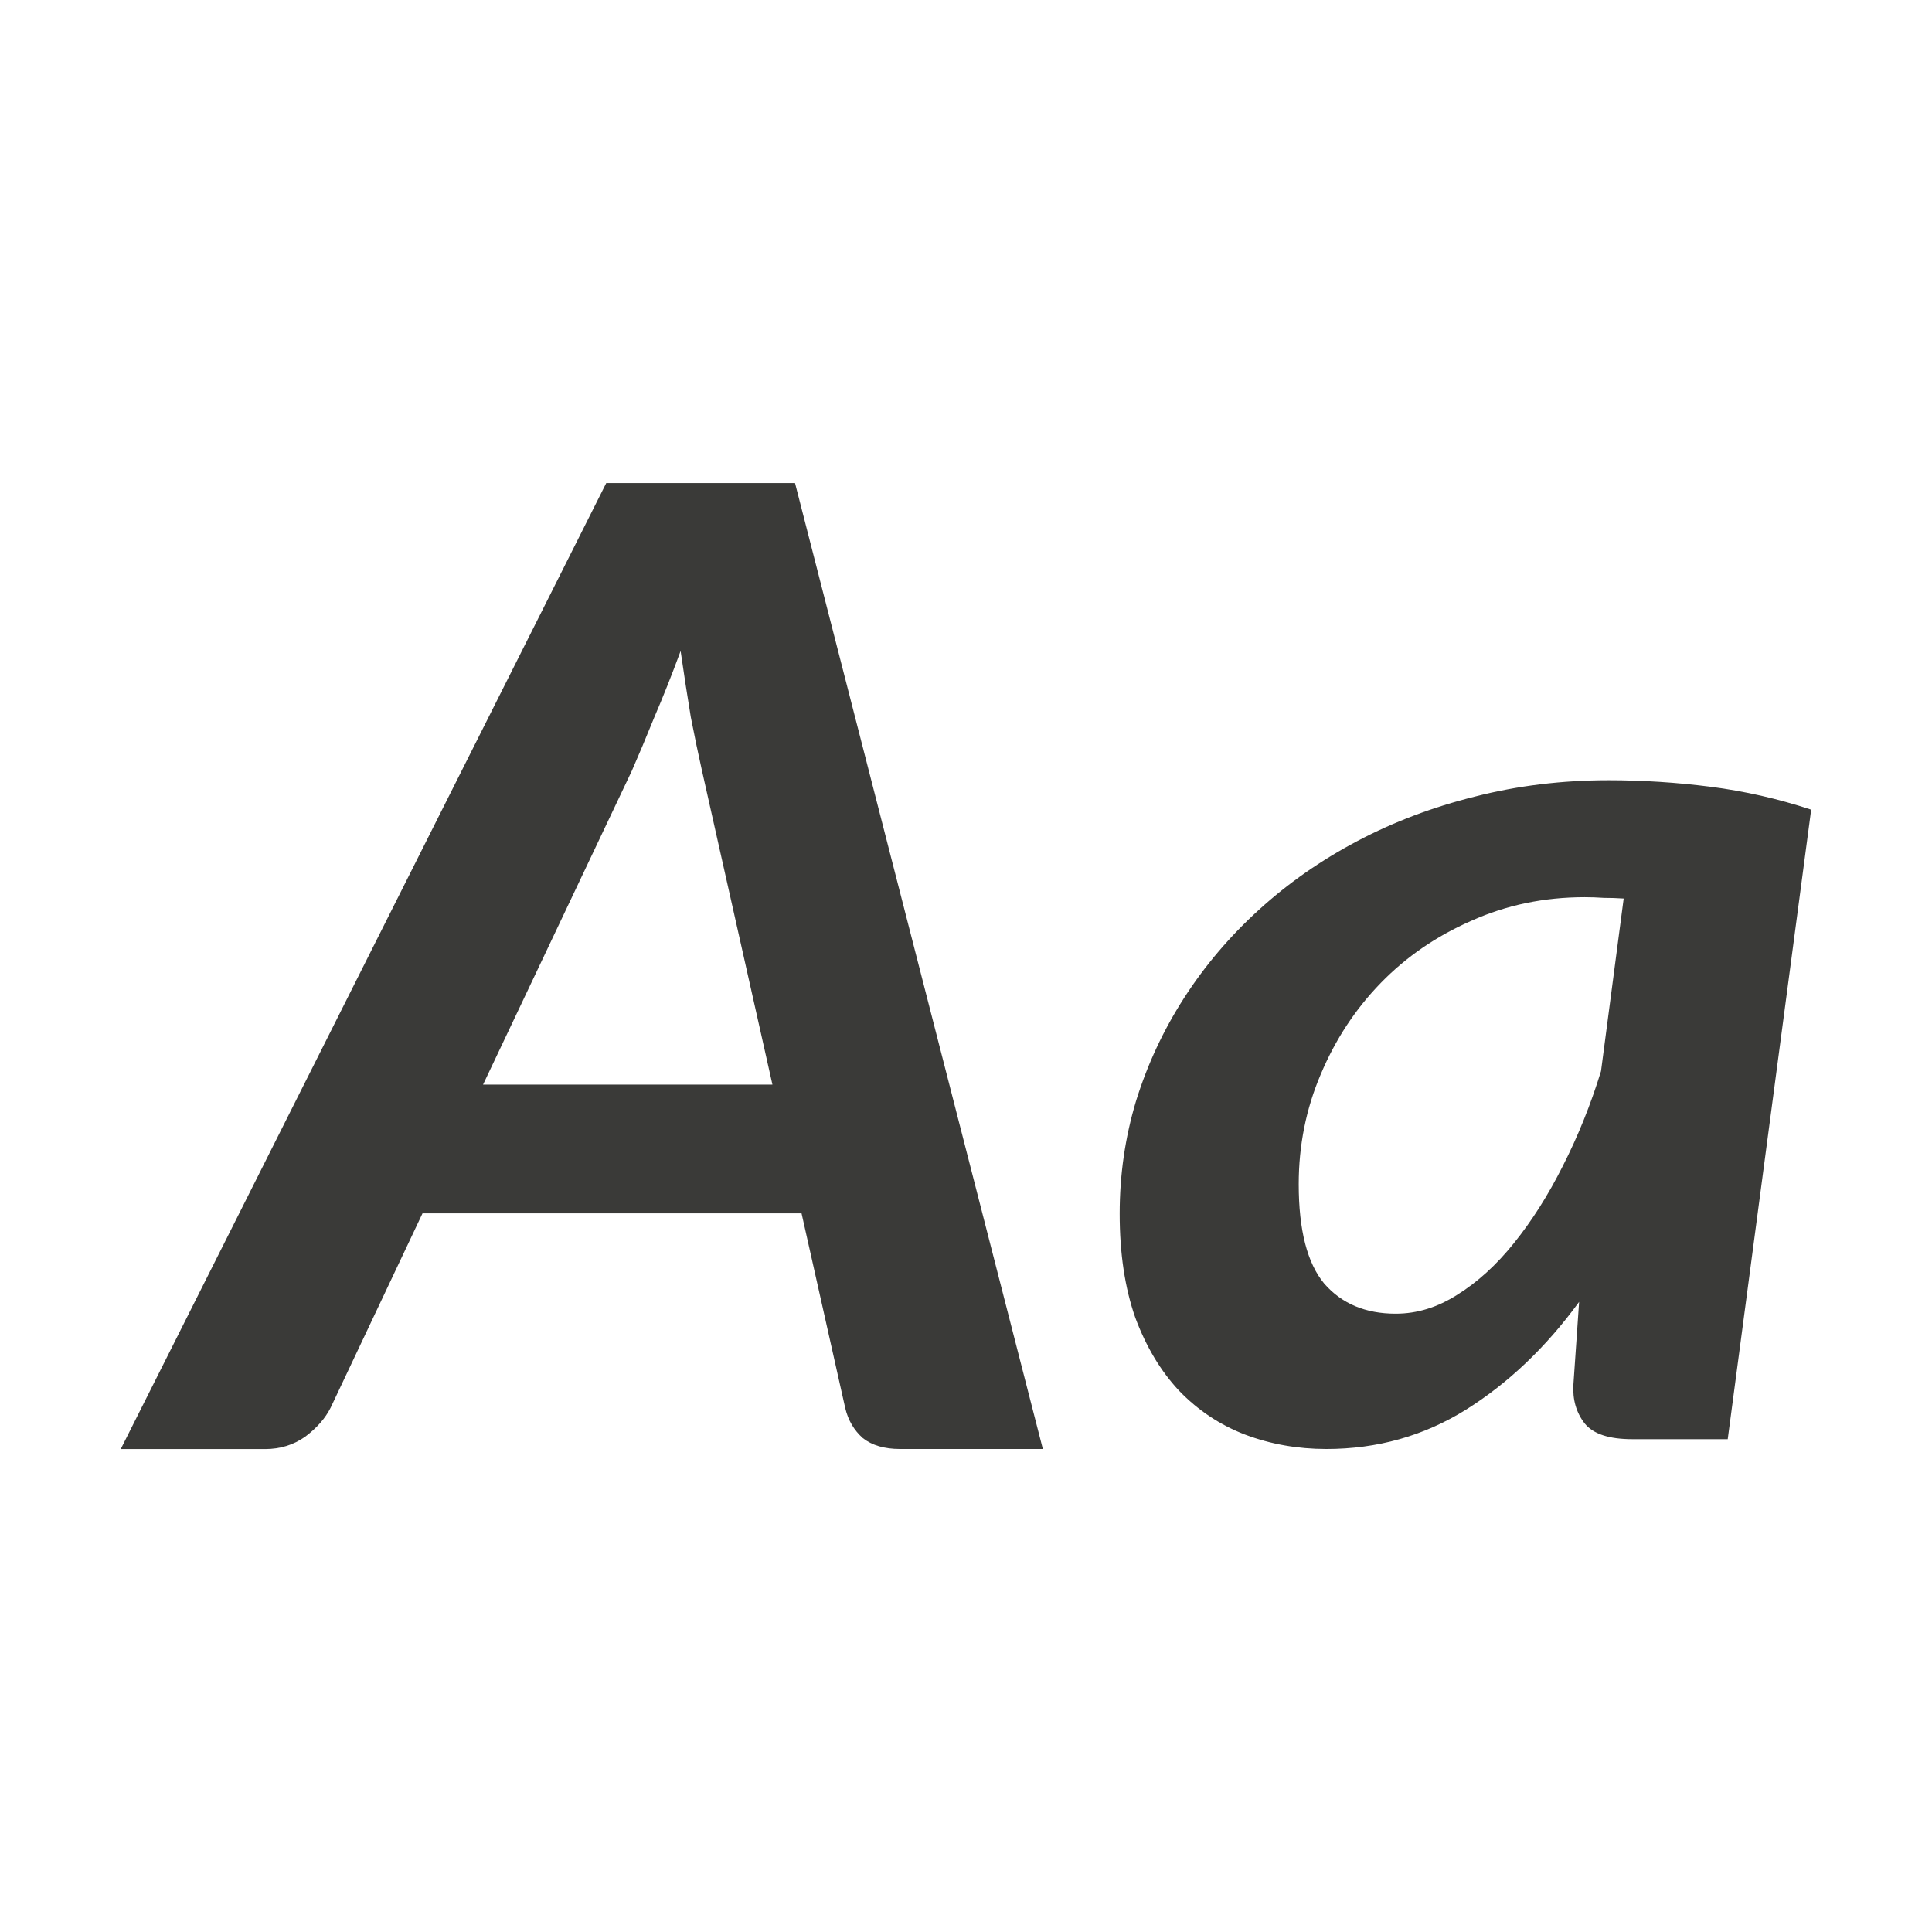
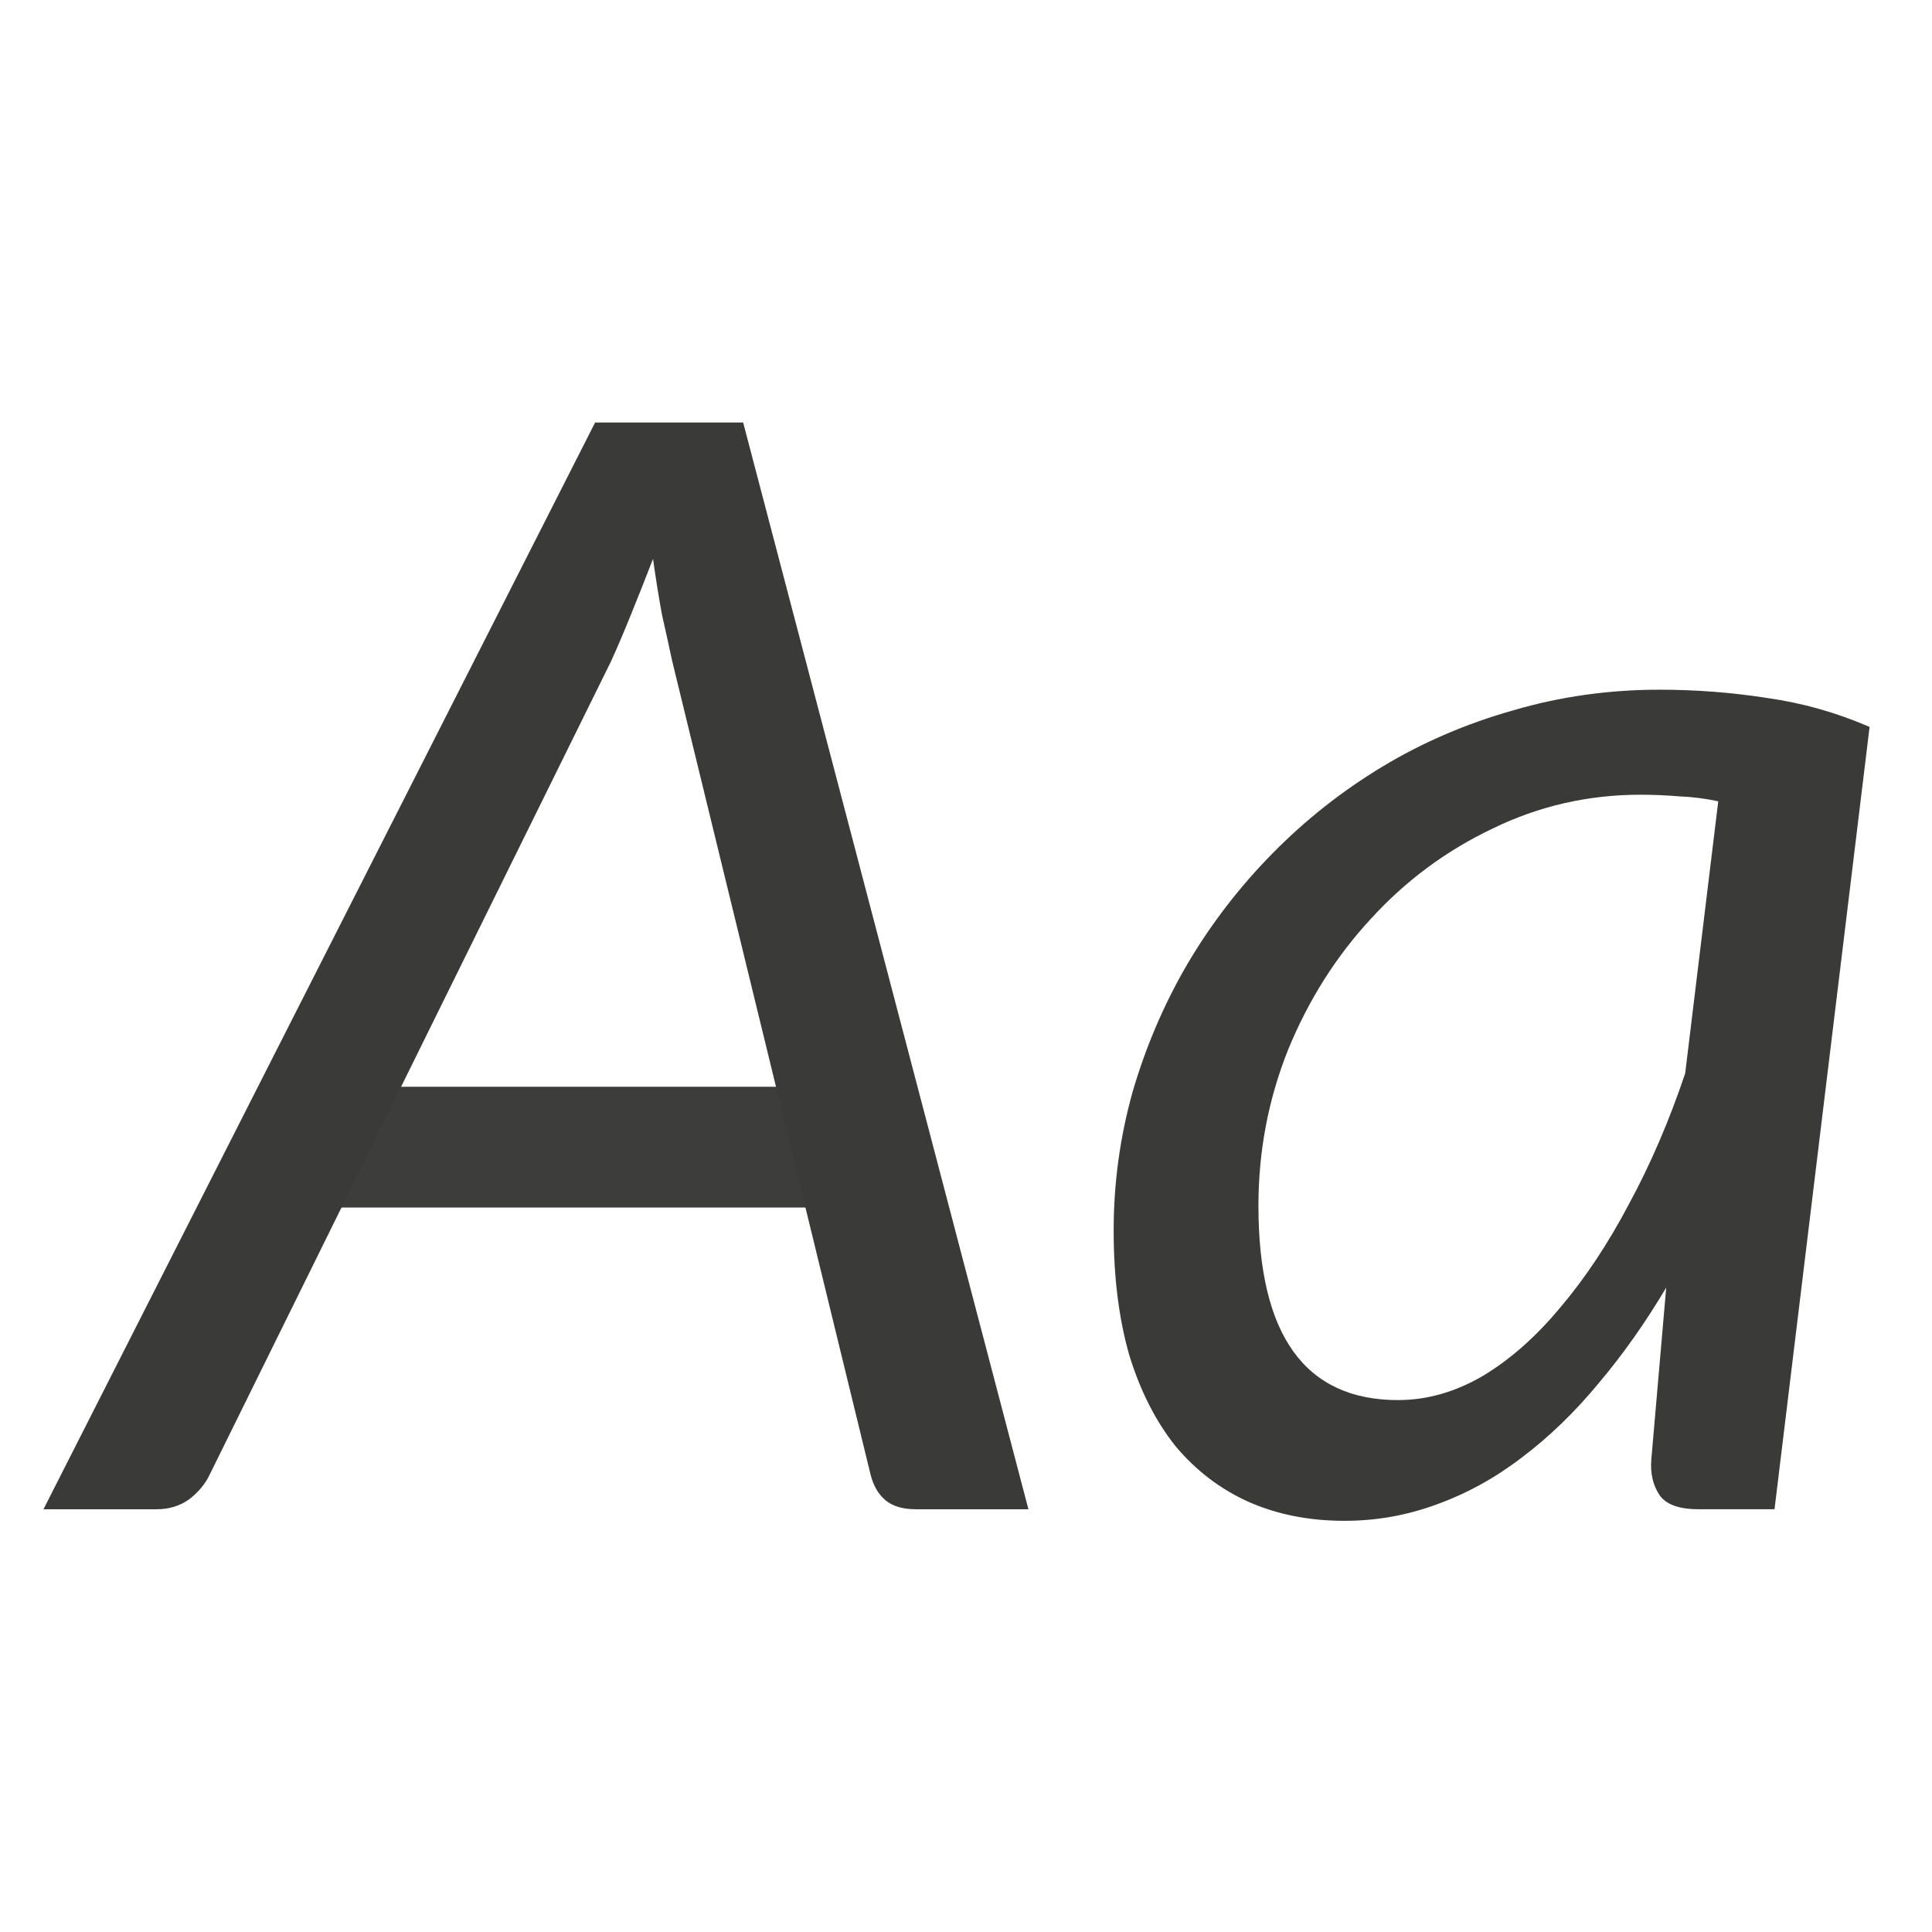
<svg xmlns="http://www.w3.org/2000/svg" viewBox="0 0 32 32">
-   <g fill="#3a3a38" transform="matrix(1.272727 0 0 1.230769 .727272 1.846154)">
-     <path d="m13 18h-1.859q-.304 0-.484-.147-.171-.157-.228-.401l-.569-2.623h-4.933l-1.195 2.614q-.104.215-.332.392-.228.166-.522.166h-1.878l6.318-13h2.457zm-7.285-4.904h3.766l-.92-4.239q-.066-.303-.142-.705-.066-.411-.133-.891-.171.48-.342.891-.161.411-.294.724z" />
-     <path d="m21.913 17.868h-1.244q-.451 0-.617-.211-.166-.22-.147-.528l.074-1.109q-.645.915-1.474 1.452-.82.528-1.815.528-.562 0-1.059-.194-.488-.194-.857-.589-.359-.396-.571-.985-.203-.598-.203-1.399 0-.783.212-1.513.221-.739.626-1.39.405-.651.976-1.188.571-.537 1.28-.924.709-.387 1.529-.598.829-.22 1.741-.22.663 0 1.327.088.663.088 1.308.308zm-4.32-1.689q.415 0 .801-.255.396-.255.737-.695.35-.449.636-1.038.295-.598.497-1.276l.295-2.323q-.129-.009-.258-.009-.129-.009-.249-.009-.792 0-1.474.317-.682.308-1.179.836-.497.528-.783 1.232-.286.695-.286 1.478 0 .924.332 1.337.341.405.93.405z" />
+   <g fill="#3a3a38">
+     <g transform="matrix(.701348 0 0 .701348 8.907427 14.12665)">
+       <path d="m9.857 6.998-9.137 18h1.877c.201 0 .38-.054.535-.164.155-.119.269-.257.342-.412l6.645-13.465c.1-.219.209-.475.328-.768.119-.292.241-.603.369-.932.046.329.096.639.15.932.064.283.12.535.166.754l3.287 13.479c.046.183.127.325.246.426.119.1.289.15.508.15h1.861l-4.725-18z" stroke-width=".701" transform="matrix(1.425826 0 0 1.425826 -12.70044 -20.14214)" />
+       <path d="m29.207 15.5h-1.797q-.684 0-.918-.332-.234-.352-.195-.84l.352-4.062q-.742 1.25-1.602 2.266-.84 1.016-1.797 1.738-.938.723-2.012 1.113-1.055.391-2.188.391-1.25 0-2.266-.449-.996-.449-1.719-1.309-.703-.879-1.094-2.148-.371-1.289-.371-2.949 0-1.68.449-3.281.469-1.602 1.289-3.008.84-1.426 2.012-2.617 1.172-1.191 2.598-2.051 1.426-.859 3.086-1.328 1.66-.488 3.457-.488 1.289 0 2.539.195 1.25.176 2.422.684zm-8.887-2.578q1.016 0 1.992-.566.977-.586 1.836-1.621.879-1.035 1.621-2.441.762-1.406 1.328-3.086l.781-6.426q-.449-.098-.918-.117-.469-.039-.918-.039-1.855 0-3.496.801-1.641.781-2.871 2.129-1.23 1.328-1.953 3.086-.703 1.758-.703 3.691 0 4.59 3.301 4.59z" />
+     </g>
+     <rect fill-opacity=".983" height="2" ry=".5" width="9.5" x="5" y="18" />
  </g>
</svg>
